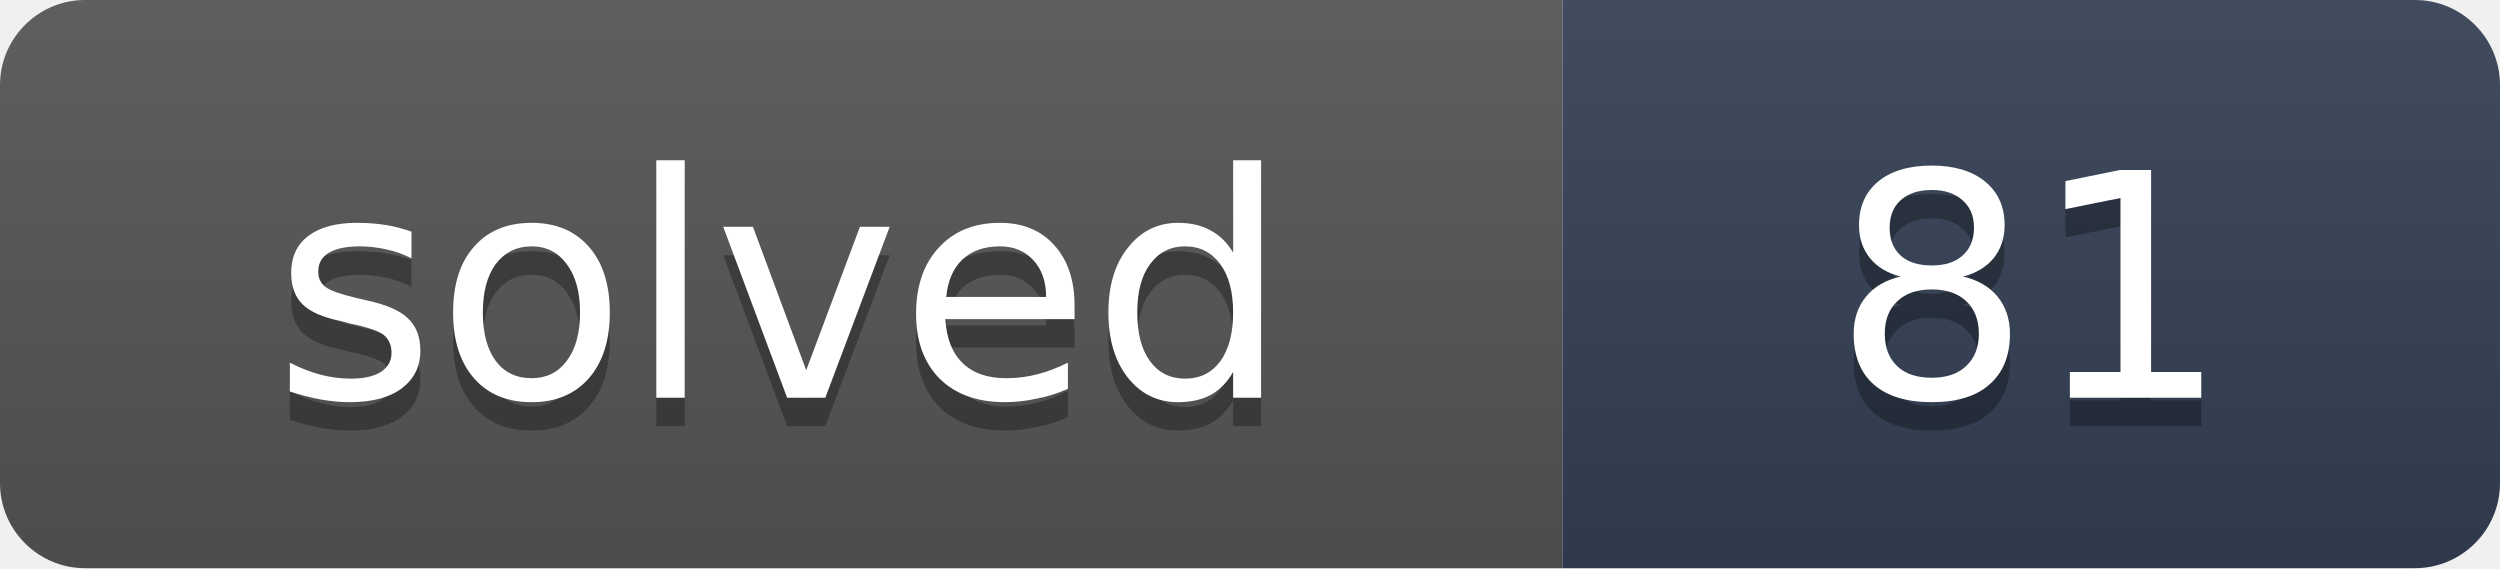
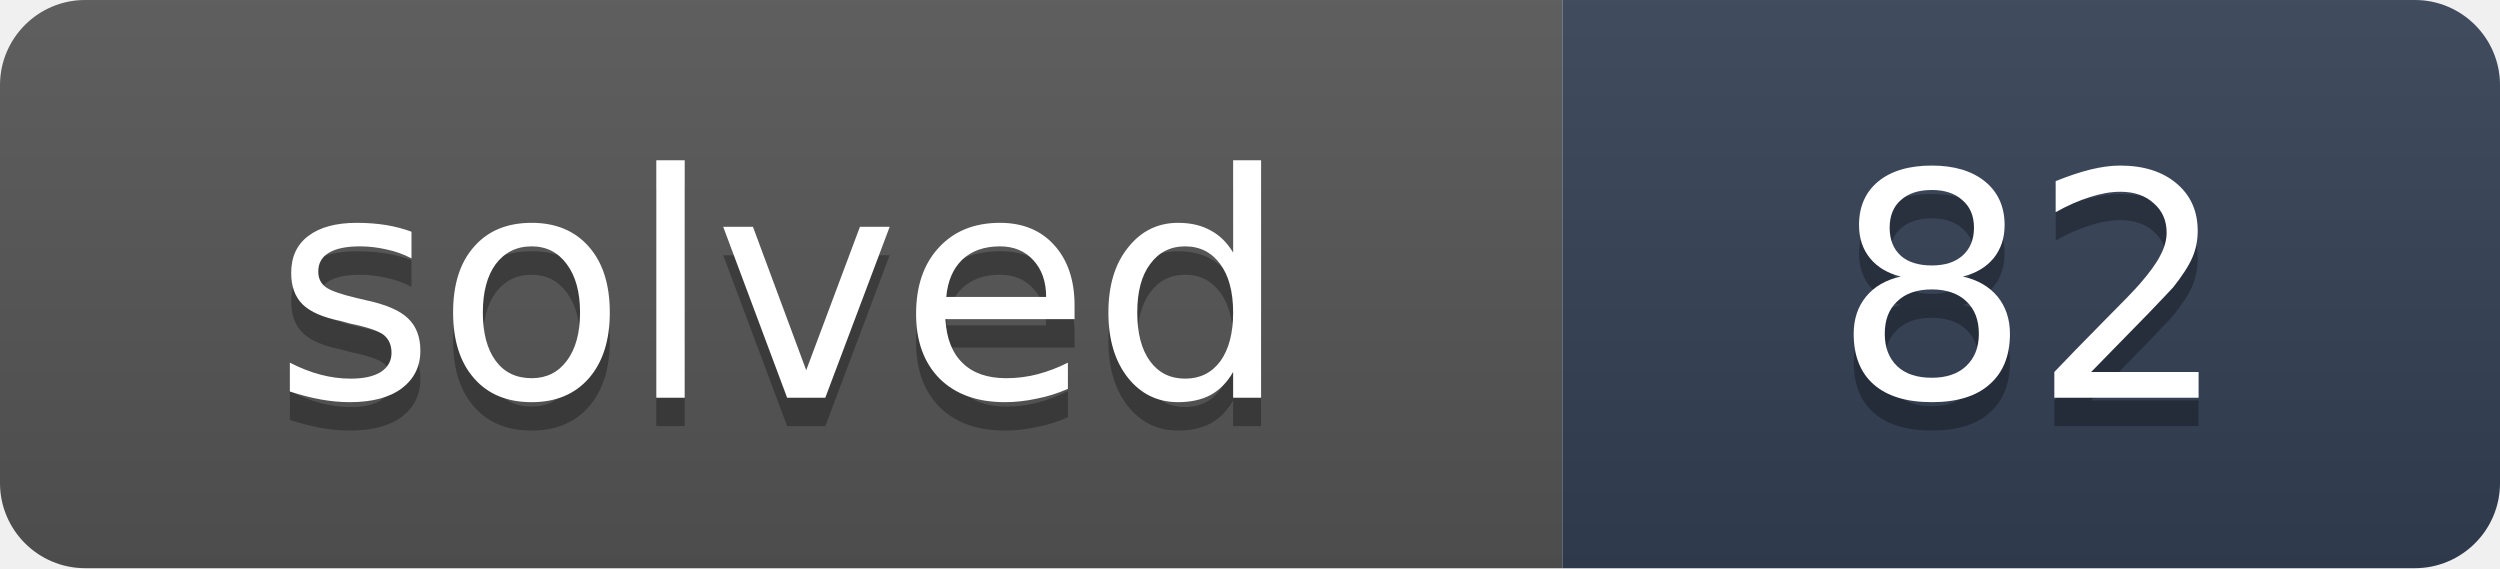
- <svg xmlns="http://www.w3.org/2000/svg" width="88" height="20" role="img" aria-label="solved: 81">
+ <svg xmlns="http://www.w3.org/2000/svg" width="88" height="20" role="img" aria-label="solved: 82">
  <linearGradient id="s" x2="0" y2="100%">
    <stop offset="0" stop-color="#bbb" stop-opacity=".1" />
    <stop offset="1" stop-opacity=".1" />
  </linearGradient>
  <clipPath id="r">
    <rect width="88" height="20" rx="3" fill="#fff" />
  </clipPath>
  <g clip-path="url(#r)">
    <rect width="55" height="20" fill="#555" />
    <rect x="55" width="33" height="20" fill="#334155" />
    <rect width="88" height="20" fill="url(#s)" />
  </g>
  <g fill="#fff" text-anchor="middle" font-family="Verdana,DejaVu Sans,Geneva,sans-serif" font-size="11">
    <text x="27.5" y="15" fill="#010101" fill-opacity=".3" textLength="35">solved</text>
    <text x="27.5" y="14" fill="#fff" textLength="35">solved</text>
-     <text x="71.5" y="15" fill="#010101" fill-opacity=".3" textLength="13">81</text>
-     <text x="71.5" y="14" fill="#fff" textLength="13">81</text>
+     <text x="71.5" y="15" fill="#010101" fill-opacity=".3" textLength="13">82</text>
+     <text x="71.5" y="14" fill="#fff" textLength="13">82</text>
  </g>
</svg>
